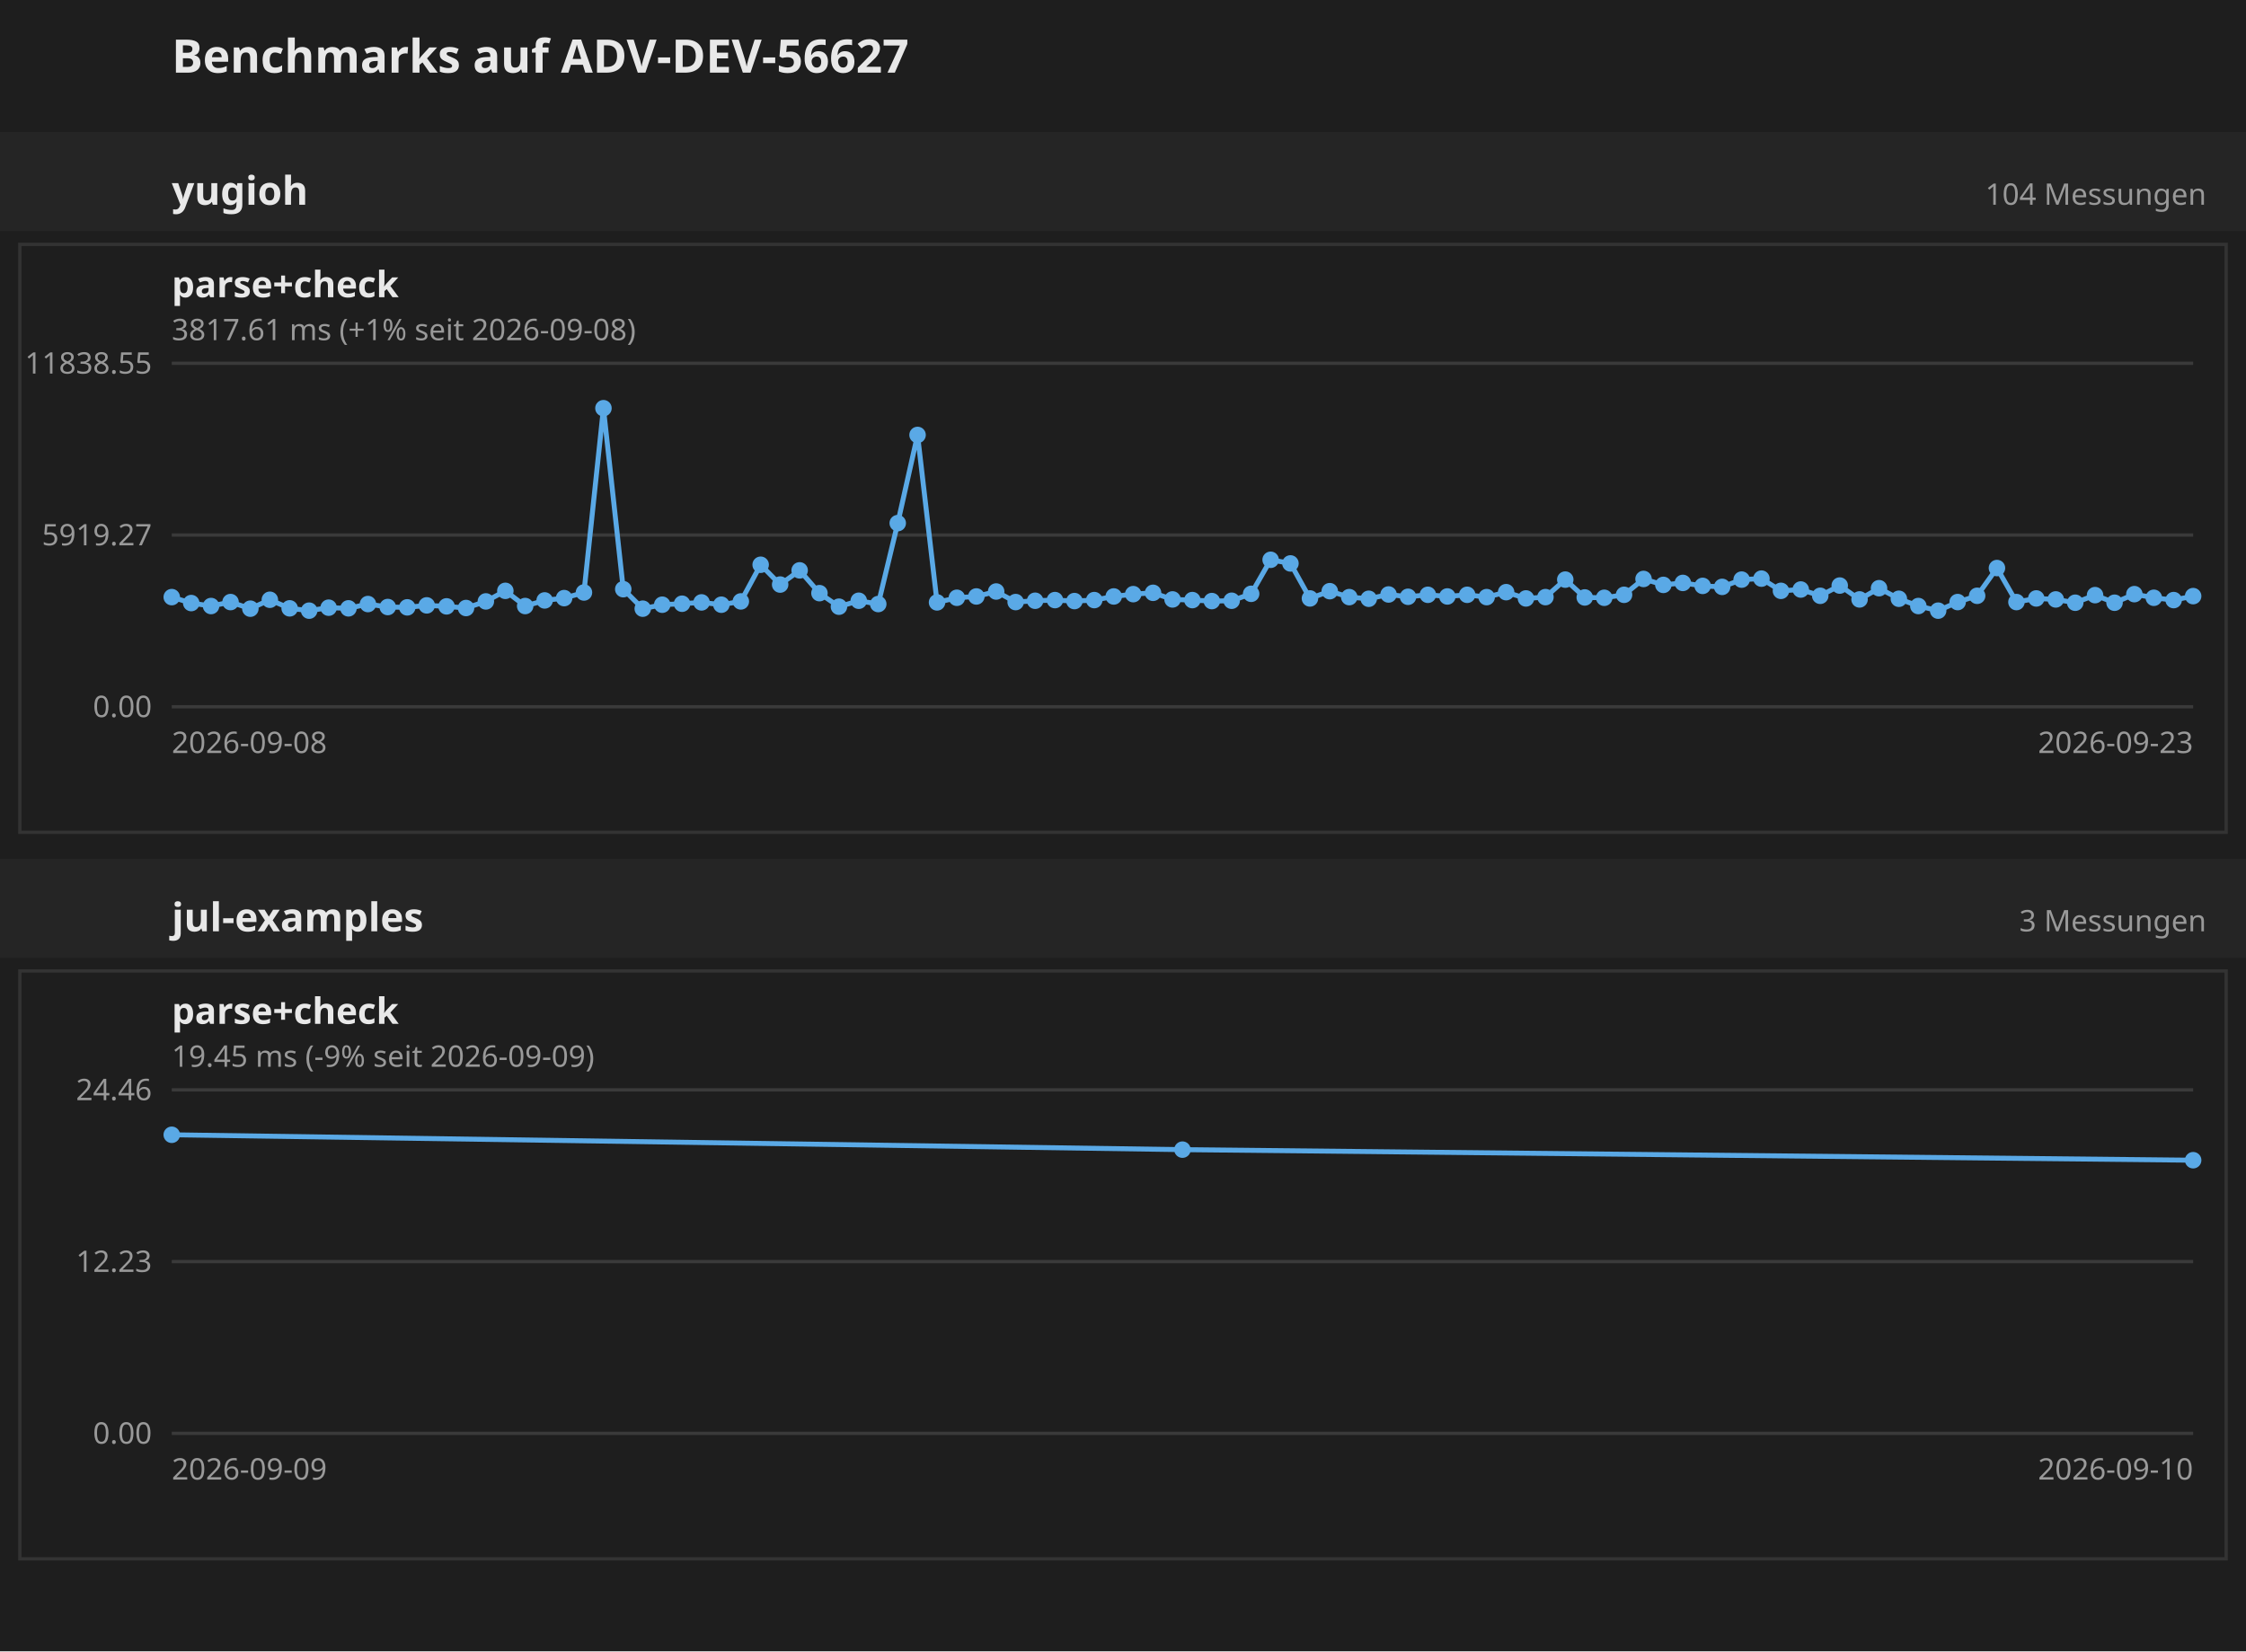
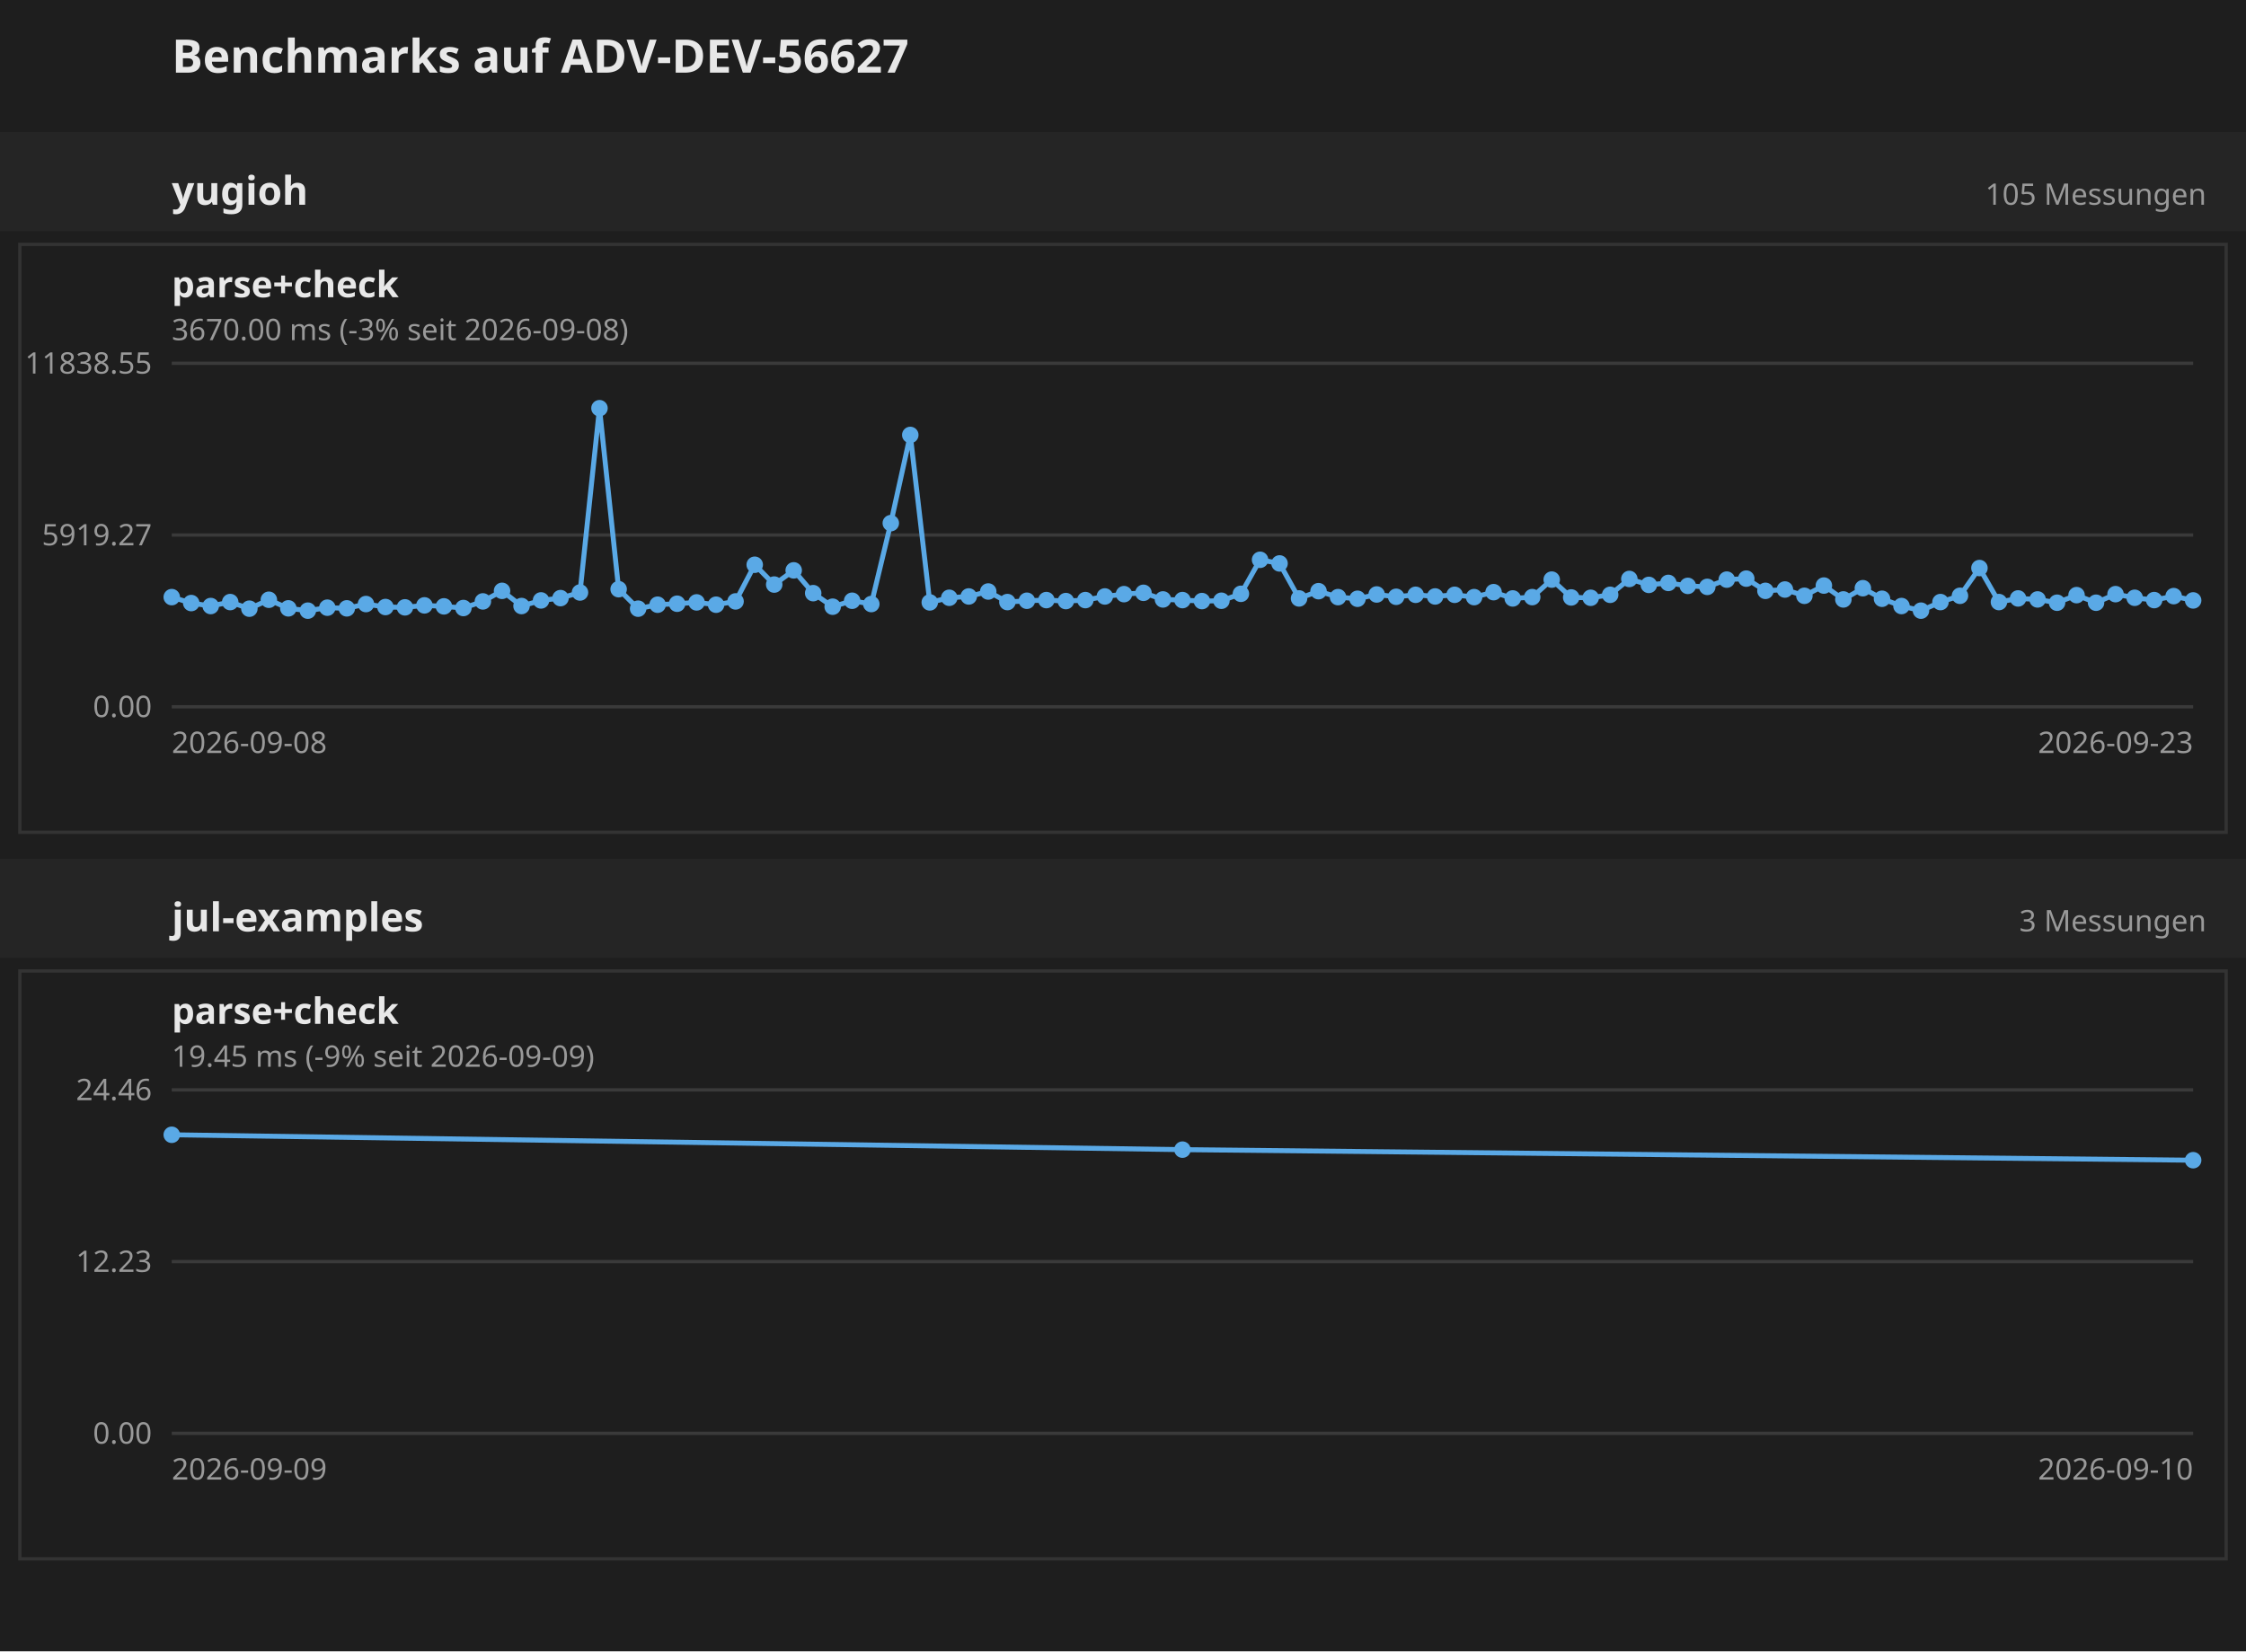
<svg xmlns="http://www.w3.org/2000/svg" width="680" height="500" font-family="sans-serif">
  <rect width="680" height="500" fill="#1e1e1e" />
  <text x="52" y="22" font-size="14" font-weight="bold" fill="#e8e8e8">Benchmarks auf ADV-DEV-56627</text>
  <g transform="translate(0 40)">
    <rect x="0" y="0" width="680" height="30" fill="#252525" />
    <text x="52" y="22" font-size="12" font-weight="bold" fill="#e8e8e8">yugioh</text>
-     <text x="668" y="22" text-anchor="end" font-size="9" fill="#999">104 Messungen</text>
+     <text x="668" y="22" text-anchor="end" font-size="9" fill="#999">105 Messungen</text>
    <g transform="translate(0 30)">
      <g transform="translate(0 0)">
        <rect x="6" y="4" width="668" height="178" fill="none" stroke="#333" />
        <text x="52" y="20" font-size="11" font-weight="bold" fill="#e8e8e8">parse+check</text>
-         <text x="52" y="33" font-size="9" fill="#999">3817.61 ms (+1% seit 2026-09-08)</text>
+         <text x="52" y="33" font-size="9" fill="#999">3670.00 ms (-3% seit 2026-09-08)</text>
        <line x1="52" y1="144.0" x2="664" y2="144.0" stroke="#3a3a3a" />
        <text x="46" y="144.0" text-anchor="end" dominant-baseline="middle" font-size="9" fill="#999">0.00</text>
        <line x1="52" y1="92.0" x2="664" y2="92.0" stroke="#3a3a3a" />
        <text x="46" y="92.0" text-anchor="end" dominant-baseline="middle" font-size="9" fill="#999">5919.27</text>
        <line x1="52" y1="40.0" x2="664" y2="40.0" stroke="#3a3a3a" />
        <text x="46" y="40.0" text-anchor="end" dominant-baseline="middle" font-size="9" fill="#999">11838.55</text>
        <text x="52" y="158" font-size="9" fill="#999">2026-09-08</text>
        <text x="664" y="158" text-anchor="end" font-size="9" fill="#999">2026-09-23</text>
-         <polyline fill="none" stroke="#5aa9e6" stroke-width="1.5" points="52.0,110.8 57.9,112.6 63.9,113.5 69.8,112.3 75.8,114.3 81.7,111.6 87.7,114.2 93.6,114.9 99.5,114.0 105.5,114.2 111.4,112.9 117.4,113.8 123.3,113.9 129.2,113.3 135.2,113.6 141.1,114.1 147.1,112.1 153.0,108.9 159.0,113.5 164.9,111.8 170.8,111.1 176.8,109.4 182.7,53.6 188.7,108.4 194.6,114.3 200.5,113.1 206.5,112.8 212.4,112.4 218.4,113.1 224.3,112.1 230.3,101.0 236.2,107.0 242.1,102.7 248.1,109.6 254.0,113.7 260.0,111.9 265.9,112.9 271.8,88.4 277.8,61.7 283.7,112.4 289.7,111.0 295.6,110.6 301.6,109.1 307.5,112.3 313.4,111.9 319.4,111.7 325.3,112.0 331.3,111.7 337.2,110.6 343.1,109.9 349.1,109.5 355.0,111.5 361.0,111.7 366.9,112.0 372.9,111.9 378.8,109.8 384.7,99.5 390.7,100.6 396.6,111.2 402.6,109.0 408.5,110.8 414.4,111.3 420.4,110.0 426.3,110.7 432.3,110.1 438.2,110.6 444.2,110.1 450.1,110.8 456.0,109.3 462.0,111.2 467.9,110.8 473.9,105.5 479.8,110.9 485.7,111.0 491.7,110.1 497.6,105.3 503.6,107.1 509.5,106.5 515.5,107.4 521.4,107.7 527.3,105.5 533.3,105.2 539.2,108.9 545.2,108.5 551.1,110.4 557.0,107.3 563.0,111.5 568.9,108.1 574.9,111.3 580.8,113.5 586.8,114.9 592.7,112.3 598.6,110.4 604.6,102.0 610.5,112.3 616.5,111.2 622.4,111.5 628.3,112.5 634.3,110.2 640.2,112.5 646.2,109.9 652.1,111.0 658.1,111.7 664.0,110.5" />
+         <polyline fill="none" stroke="#5aa9e6" stroke-width="1.5" points="52.0,110.8 57.9,112.6 63.8,113.5 69.7,112.3 75.5,114.3 81.4,111.6 87.3,114.2 93.2,114.9 99.1,114.0 105.0,114.2 110.8,112.9 116.7,113.8 122.6,113.9 128.5,113.3 134.4,113.6 140.3,114.1 146.2,112.1 152.0,108.9 157.9,113.5 163.8,111.8 169.7,111.1 175.6,109.4 181.5,53.6 187.3,108.4 193.2,114.3 199.1,113.1 205.0,112.8 210.9,112.4 216.8,113.1 222.7,112.1 228.5,101.0 234.4,107.0 240.3,102.7 246.2,109.6 252.1,113.7 258.0,111.9 263.8,112.9 269.7,88.4 275.6,61.7 281.5,112.4 287.4,111.0 293.3,110.6 299.2,109.1 305.0,112.3 310.9,111.9 316.8,111.7 322.7,112.0 328.6,111.7 334.5,110.6 340.3,109.9 346.2,109.5 352.1,111.5 358.0,111.7 363.9,112.0 369.8,111.9 375.7,109.8 381.5,99.5 387.4,100.6 393.3,111.2 399.2,109.0 405.1,110.8 411.0,111.3 416.8,110.0 422.7,110.7 428.6,110.1 434.5,110.6 440.4,110.1 446.3,110.8 452.2,109.3 458.0,111.2 463.9,110.8 469.8,105.5 475.7,110.9 481.6,111.0 487.5,110.1 493.3,105.3 499.2,107.1 505.1,106.5 511.0,107.4 516.9,107.7 522.8,105.5 528.7,105.2 534.5,108.9 540.4,108.5 546.3,110.4 552.2,107.3 558.1,111.5 564.0,108.1 569.8,111.3 575.7,113.5 581.6,114.9 587.5,112.3 593.4,110.4 599.3,102.0 605.2,112.3 611.0,111.2 616.9,111.5 622.8,112.5 628.7,110.2 634.6,112.5 640.5,109.9 646.3,111.0 652.2,111.7 658.1,110.5 664.0,111.8" />
        <circle cx="52.0" cy="110.8" r="2.5" fill="#5aa9e6" />
        <circle cx="57.9" cy="112.6" r="2.5" fill="#5aa9e6" />
-         <circle cx="63.9" cy="113.5" r="2.5" fill="#5aa9e6" />
-         <circle cx="69.8" cy="112.3" r="2.5" fill="#5aa9e6" />
-         <circle cx="75.8" cy="114.3" r="2.5" fill="#5aa9e6" />
-         <circle cx="81.7" cy="111.6" r="2.5" fill="#5aa9e6" />
-         <circle cx="87.7" cy="114.2" r="2.5" fill="#5aa9e6" />
-         <circle cx="93.6" cy="114.9" r="2.5" fill="#5aa9e6" />
-         <circle cx="99.5" cy="114.0" r="2.5" fill="#5aa9e6" />
-         <circle cx="105.5" cy="114.2" r="2.5" fill="#5aa9e6" />
-         <circle cx="111.4" cy="112.9" r="2.5" fill="#5aa9e6" />
-         <circle cx="117.4" cy="113.8" r="2.5" fill="#5aa9e6" />
-         <circle cx="123.3" cy="113.9" r="2.5" fill="#5aa9e6" />
-         <circle cx="129.2" cy="113.3" r="2.5" fill="#5aa9e6" />
-         <circle cx="135.2" cy="113.6" r="2.5" fill="#5aa9e6" />
-         <circle cx="141.1" cy="114.1" r="2.5" fill="#5aa9e6" />
-         <circle cx="147.1" cy="112.1" r="2.5" fill="#5aa9e6" />
-         <circle cx="153.0" cy="108.9" r="2.5" fill="#5aa9e6" />
-         <circle cx="159.0" cy="113.5" r="2.5" fill="#5aa9e6" />
-         <circle cx="164.9" cy="111.8" r="2.5" fill="#5aa9e6" />
-         <circle cx="170.8" cy="111.1" r="2.5" fill="#5aa9e6" />
-         <circle cx="176.8" cy="109.4" r="2.5" fill="#5aa9e6" />
-         <circle cx="182.7" cy="53.6" r="2.5" fill="#5aa9e6" />
-         <circle cx="188.7" cy="108.4" r="2.5" fill="#5aa9e6" />
-         <circle cx="194.6" cy="114.3" r="2.5" fill="#5aa9e6" />
-         <circle cx="200.5" cy="113.1" r="2.5" fill="#5aa9e6" />
-         <circle cx="206.5" cy="112.8" r="2.5" fill="#5aa9e6" />
-         <circle cx="212.4" cy="112.4" r="2.5" fill="#5aa9e6" />
-         <circle cx="218.4" cy="113.1" r="2.5" fill="#5aa9e6" />
-         <circle cx="224.3" cy="112.1" r="2.5" fill="#5aa9e6" />
-         <circle cx="230.3" cy="101.0" r="2.5" fill="#5aa9e6" />
-         <circle cx="236.2" cy="107.0" r="2.5" fill="#5aa9e6" />
-         <circle cx="242.1" cy="102.7" r="2.5" fill="#5aa9e6" />
-         <circle cx="248.1" cy="109.6" r="2.5" fill="#5aa9e6" />
-         <circle cx="254.0" cy="113.7" r="2.5" fill="#5aa9e6" />
-         <circle cx="260.0" cy="111.9" r="2.5" fill="#5aa9e6" />
-         <circle cx="265.9" cy="112.9" r="2.5" fill="#5aa9e6" />
-         <circle cx="271.8" cy="88.4" r="2.5" fill="#5aa9e6" />
-         <circle cx="277.8" cy="61.7" r="2.5" fill="#5aa9e6" />
-         <circle cx="283.7" cy="112.4" r="2.5" fill="#5aa9e6" />
-         <circle cx="289.7" cy="111.0" r="2.5" fill="#5aa9e6" />
-         <circle cx="295.6" cy="110.6" r="2.5" fill="#5aa9e6" />
-         <circle cx="301.6" cy="109.1" r="2.5" fill="#5aa9e6" />
-         <circle cx="307.5" cy="112.3" r="2.5" fill="#5aa9e6" />
-         <circle cx="313.4" cy="111.9" r="2.5" fill="#5aa9e6" />
-         <circle cx="319.4" cy="111.7" r="2.5" fill="#5aa9e6" />
-         <circle cx="325.3" cy="112.0" r="2.5" fill="#5aa9e6" />
-         <circle cx="331.3" cy="111.7" r="2.5" fill="#5aa9e6" />
-         <circle cx="337.2" cy="110.6" r="2.5" fill="#5aa9e6" />
-         <circle cx="343.1" cy="109.9" r="2.5" fill="#5aa9e6" />
-         <circle cx="349.1" cy="109.5" r="2.5" fill="#5aa9e6" />
-         <circle cx="355.0" cy="111.5" r="2.5" fill="#5aa9e6" />
-         <circle cx="361.0" cy="111.7" r="2.5" fill="#5aa9e6" />
-         <circle cx="366.9" cy="112.0" r="2.5" fill="#5aa9e6" />
-         <circle cx="372.9" cy="111.9" r="2.5" fill="#5aa9e6" />
-         <circle cx="378.8" cy="109.8" r="2.5" fill="#5aa9e6" />
-         <circle cx="384.7" cy="99.5" r="2.5" fill="#5aa9e6" />
-         <circle cx="390.7" cy="100.6" r="2.5" fill="#5aa9e6" />
-         <circle cx="396.6" cy="111.2" r="2.5" fill="#5aa9e6" />
-         <circle cx="402.6" cy="109.0" r="2.5" fill="#5aa9e6" />
-         <circle cx="408.5" cy="110.8" r="2.5" fill="#5aa9e6" />
-         <circle cx="414.4" cy="111.3" r="2.5" fill="#5aa9e6" />
-         <circle cx="420.4" cy="110.0" r="2.5" fill="#5aa9e6" />
-         <circle cx="426.3" cy="110.7" r="2.5" fill="#5aa9e6" />
-         <circle cx="432.3" cy="110.1" r="2.5" fill="#5aa9e6" />
-         <circle cx="438.2" cy="110.6" r="2.5" fill="#5aa9e6" />
-         <circle cx="444.2" cy="110.1" r="2.5" fill="#5aa9e6" />
-         <circle cx="450.1" cy="110.8" r="2.5" fill="#5aa9e6" />
-         <circle cx="456.0" cy="109.3" r="2.5" fill="#5aa9e6" />
-         <circle cx="462.0" cy="111.2" r="2.5" fill="#5aa9e6" />
-         <circle cx="467.9" cy="110.8" r="2.5" fill="#5aa9e6" />
-         <circle cx="473.9" cy="105.5" r="2.5" fill="#5aa9e6" />
-         <circle cx="479.8" cy="110.9" r="2.5" fill="#5aa9e6" />
-         <circle cx="485.7" cy="111.0" r="2.5" fill="#5aa9e6" />
-         <circle cx="491.7" cy="110.1" r="2.5" fill="#5aa9e6" />
-         <circle cx="497.6" cy="105.3" r="2.5" fill="#5aa9e6" />
-         <circle cx="503.6" cy="107.1" r="2.5" fill="#5aa9e6" />
-         <circle cx="509.5" cy="106.5" r="2.5" fill="#5aa9e6" />
-         <circle cx="515.5" cy="107.4" r="2.5" fill="#5aa9e6" />
-         <circle cx="521.4" cy="107.7" r="2.5" fill="#5aa9e6" />
-         <circle cx="527.3" cy="105.5" r="2.5" fill="#5aa9e6" />
-         <circle cx="533.3" cy="105.2" r="2.5" fill="#5aa9e6" />
-         <circle cx="539.2" cy="108.9" r="2.5" fill="#5aa9e6" />
-         <circle cx="545.2" cy="108.5" r="2.5" fill="#5aa9e6" />
-         <circle cx="551.1" cy="110.4" r="2.5" fill="#5aa9e6" />
-         <circle cx="557.0" cy="107.3" r="2.5" fill="#5aa9e6" />
-         <circle cx="563.0" cy="111.5" r="2.5" fill="#5aa9e6" />
-         <circle cx="568.9" cy="108.1" r="2.5" fill="#5aa9e6" />
-         <circle cx="574.9" cy="111.3" r="2.5" fill="#5aa9e6" />
-         <circle cx="580.8" cy="113.5" r="2.5" fill="#5aa9e6" />
-         <circle cx="586.8" cy="114.9" r="2.5" fill="#5aa9e6" />
-         <circle cx="592.7" cy="112.3" r="2.5" fill="#5aa9e6" />
-         <circle cx="598.6" cy="110.4" r="2.5" fill="#5aa9e6" />
-         <circle cx="604.6" cy="102.0" r="2.5" fill="#5aa9e6" />
-         <circle cx="610.5" cy="112.3" r="2.5" fill="#5aa9e6" />
-         <circle cx="616.5" cy="111.2" r="2.5" fill="#5aa9e6" />
-         <circle cx="622.4" cy="111.5" r="2.5" fill="#5aa9e6" />
-         <circle cx="628.3" cy="112.5" r="2.5" fill="#5aa9e6" />
-         <circle cx="634.3" cy="110.2" r="2.5" fill="#5aa9e6" />
-         <circle cx="640.2" cy="112.5" r="2.5" fill="#5aa9e6" />
-         <circle cx="646.2" cy="109.9" r="2.5" fill="#5aa9e6" />
-         <circle cx="652.1" cy="111.0" r="2.5" fill="#5aa9e6" />
-         <circle cx="658.1" cy="111.7" r="2.5" fill="#5aa9e6" />
-         <circle cx="664.0" cy="110.5" r="2.5" fill="#5aa9e6" />
+         <circle cx="63.8" cy="113.5" r="2.5" fill="#5aa9e6" />
+         <circle cx="69.7" cy="112.3" r="2.5" fill="#5aa9e6" />
+         <circle cx="75.5" cy="114.3" r="2.5" fill="#5aa9e6" />
+         <circle cx="81.4" cy="111.6" r="2.5" fill="#5aa9e6" />
+         <circle cx="87.3" cy="114.2" r="2.5" fill="#5aa9e6" />
+         <circle cx="93.2" cy="114.9" r="2.5" fill="#5aa9e6" />
+         <circle cx="99.1" cy="114.0" r="2.5" fill="#5aa9e6" />
+         <circle cx="105.0" cy="114.2" r="2.5" fill="#5aa9e6" />
+         <circle cx="110.8" cy="112.9" r="2.5" fill="#5aa9e6" />
+         <circle cx="116.7" cy="113.8" r="2.5" fill="#5aa9e6" />
+         <circle cx="122.6" cy="113.9" r="2.5" fill="#5aa9e6" />
+         <circle cx="128.5" cy="113.3" r="2.5" fill="#5aa9e6" />
+         <circle cx="134.4" cy="113.6" r="2.5" fill="#5aa9e6" />
+         <circle cx="140.3" cy="114.1" r="2.5" fill="#5aa9e6" />
+         <circle cx="146.2" cy="112.1" r="2.5" fill="#5aa9e6" />
+         <circle cx="152.0" cy="108.9" r="2.5" fill="#5aa9e6" />
+         <circle cx="157.9" cy="113.5" r="2.5" fill="#5aa9e6" />
+         <circle cx="163.8" cy="111.8" r="2.5" fill="#5aa9e6" />
+         <circle cx="169.7" cy="111.1" r="2.5" fill="#5aa9e6" />
+         <circle cx="175.6" cy="109.4" r="2.5" fill="#5aa9e6" />
+         <circle cx="181.5" cy="53.6" r="2.5" fill="#5aa9e6" />
+         <circle cx="187.3" cy="108.4" r="2.5" fill="#5aa9e6" />
+         <circle cx="193.2" cy="114.3" r="2.5" fill="#5aa9e6" />
+         <circle cx="199.1" cy="113.1" r="2.5" fill="#5aa9e6" />
+         <circle cx="205.0" cy="112.8" r="2.5" fill="#5aa9e6" />
+         <circle cx="210.9" cy="112.4" r="2.5" fill="#5aa9e6" />
+         <circle cx="216.8" cy="113.1" r="2.5" fill="#5aa9e6" />
+         <circle cx="222.7" cy="112.1" r="2.5" fill="#5aa9e6" />
+         <circle cx="228.5" cy="101.0" r="2.5" fill="#5aa9e6" />
+         <circle cx="234.4" cy="107.0" r="2.5" fill="#5aa9e6" />
+         <circle cx="240.3" cy="102.7" r="2.5" fill="#5aa9e6" />
+         <circle cx="246.2" cy="109.6" r="2.5" fill="#5aa9e6" />
+         <circle cx="252.1" cy="113.7" r="2.5" fill="#5aa9e6" />
+         <circle cx="258.0" cy="111.9" r="2.5" fill="#5aa9e6" />
+         <circle cx="263.8" cy="112.9" r="2.5" fill="#5aa9e6" />
+         <circle cx="269.7" cy="88.4" r="2.5" fill="#5aa9e6" />
+         <circle cx="275.6" cy="61.7" r="2.5" fill="#5aa9e6" />
+         <circle cx="281.5" cy="112.4" r="2.5" fill="#5aa9e6" />
+         <circle cx="287.4" cy="111.0" r="2.5" fill="#5aa9e6" />
+         <circle cx="293.3" cy="110.6" r="2.5" fill="#5aa9e6" />
+         <circle cx="299.2" cy="109.1" r="2.5" fill="#5aa9e6" />
+         <circle cx="305.0" cy="112.3" r="2.5" fill="#5aa9e6" />
+         <circle cx="310.9" cy="111.9" r="2.5" fill="#5aa9e6" />
+         <circle cx="316.8" cy="111.7" r="2.5" fill="#5aa9e6" />
+         <circle cx="322.7" cy="112.0" r="2.5" fill="#5aa9e6" />
+         <circle cx="328.6" cy="111.7" r="2.5" fill="#5aa9e6" />
+         <circle cx="334.5" cy="110.6" r="2.5" fill="#5aa9e6" />
+         <circle cx="340.3" cy="109.9" r="2.5" fill="#5aa9e6" />
+         <circle cx="346.2" cy="109.5" r="2.5" fill="#5aa9e6" />
+         <circle cx="352.1" cy="111.5" r="2.5" fill="#5aa9e6" />
+         <circle cx="358.0" cy="111.7" r="2.5" fill="#5aa9e6" />
+         <circle cx="363.9" cy="112.0" r="2.5" fill="#5aa9e6" />
+         <circle cx="369.8" cy="111.9" r="2.5" fill="#5aa9e6" />
+         <circle cx="375.7" cy="109.8" r="2.5" fill="#5aa9e6" />
+         <circle cx="381.5" cy="99.5" r="2.5" fill="#5aa9e6" />
+         <circle cx="387.4" cy="100.6" r="2.5" fill="#5aa9e6" />
+         <circle cx="393.3" cy="111.2" r="2.5" fill="#5aa9e6" />
+         <circle cx="399.2" cy="109.0" r="2.5" fill="#5aa9e6" />
+         <circle cx="405.1" cy="110.8" r="2.5" fill="#5aa9e6" />
+         <circle cx="411.0" cy="111.3" r="2.5" fill="#5aa9e6" />
+         <circle cx="416.8" cy="110.0" r="2.5" fill="#5aa9e6" />
+         <circle cx="422.7" cy="110.7" r="2.5" fill="#5aa9e6" />
+         <circle cx="428.6" cy="110.1" r="2.5" fill="#5aa9e6" />
+         <circle cx="434.5" cy="110.6" r="2.5" fill="#5aa9e6" />
+         <circle cx="440.4" cy="110.1" r="2.5" fill="#5aa9e6" />
+         <circle cx="446.3" cy="110.8" r="2.5" fill="#5aa9e6" />
+         <circle cx="452.2" cy="109.3" r="2.5" fill="#5aa9e6" />
+         <circle cx="458.0" cy="111.2" r="2.5" fill="#5aa9e6" />
+         <circle cx="463.9" cy="110.8" r="2.5" fill="#5aa9e6" />
+         <circle cx="469.8" cy="105.5" r="2.5" fill="#5aa9e6" />
+         <circle cx="475.7" cy="110.9" r="2.5" fill="#5aa9e6" />
+         <circle cx="481.6" cy="111.0" r="2.5" fill="#5aa9e6" />
+         <circle cx="487.5" cy="110.1" r="2.5" fill="#5aa9e6" />
+         <circle cx="493.3" cy="105.3" r="2.5" fill="#5aa9e6" />
+         <circle cx="499.2" cy="107.1" r="2.5" fill="#5aa9e6" />
+         <circle cx="505.1" cy="106.5" r="2.5" fill="#5aa9e6" />
+         <circle cx="511.0" cy="107.4" r="2.5" fill="#5aa9e6" />
+         <circle cx="516.9" cy="107.7" r="2.5" fill="#5aa9e6" />
+         <circle cx="522.8" cy="105.5" r="2.5" fill="#5aa9e6" />
+         <circle cx="528.7" cy="105.2" r="2.5" fill="#5aa9e6" />
+         <circle cx="534.5" cy="108.9" r="2.5" fill="#5aa9e6" />
+         <circle cx="540.4" cy="108.5" r="2.5" fill="#5aa9e6" />
+         <circle cx="546.3" cy="110.4" r="2.5" fill="#5aa9e6" />
+         <circle cx="552.2" cy="107.3" r="2.5" fill="#5aa9e6" />
+         <circle cx="558.1" cy="111.5" r="2.5" fill="#5aa9e6" />
+         <circle cx="564.0" cy="108.1" r="2.5" fill="#5aa9e6" />
+         <circle cx="569.8" cy="111.3" r="2.5" fill="#5aa9e6" />
+         <circle cx="575.7" cy="113.5" r="2.5" fill="#5aa9e6" />
+         <circle cx="581.6" cy="114.9" r="2.5" fill="#5aa9e6" />
+         <circle cx="587.5" cy="112.3" r="2.5" fill="#5aa9e6" />
+         <circle cx="593.4" cy="110.4" r="2.5" fill="#5aa9e6" />
+         <circle cx="599.3" cy="102.0" r="2.5" fill="#5aa9e6" />
+         <circle cx="605.2" cy="112.3" r="2.5" fill="#5aa9e6" />
+         <circle cx="611.0" cy="111.2" r="2.5" fill="#5aa9e6" />
+         <circle cx="616.9" cy="111.5" r="2.5" fill="#5aa9e6" />
+         <circle cx="622.8" cy="112.5" r="2.5" fill="#5aa9e6" />
+         <circle cx="628.7" cy="110.2" r="2.5" fill="#5aa9e6" />
+         <circle cx="634.6" cy="112.5" r="2.5" fill="#5aa9e6" />
+         <circle cx="640.5" cy="109.9" r="2.5" fill="#5aa9e6" />
+         <circle cx="646.3" cy="111.0" r="2.5" fill="#5aa9e6" />
+         <circle cx="652.2" cy="111.7" r="2.5" fill="#5aa9e6" />
+         <circle cx="658.1" cy="110.5" r="2.5" fill="#5aa9e6" />
+         <circle cx="664.0" cy="111.8" r="2.5" fill="#5aa9e6" />
      </g>
    </g>
  </g>
  <g transform="translate(0 260)">
    <rect x="0" y="0" width="680" height="30" fill="#252525" />
    <text x="52" y="22" font-size="12" font-weight="bold" fill="#e8e8e8">jul-examples</text>
    <text x="668" y="22" text-anchor="end" font-size="9" fill="#999">3 Messungen</text>
    <g transform="translate(0 30)">
      <g transform="translate(0 0)">
        <rect x="6" y="4" width="668" height="178" fill="none" stroke="#333" />
        <text x="52" y="20" font-size="11" font-weight="bold" fill="#e8e8e8">parse+check</text>
        <text x="52" y="33" font-size="9" fill="#999">19.45 ms (-9% seit 2026-09-09)</text>
        <line x1="52" y1="144.0" x2="664" y2="144.0" stroke="#3a3a3a" />
        <text x="46" y="144.0" text-anchor="end" dominant-baseline="middle" font-size="9" fill="#999">0.00</text>
        <line x1="52" y1="92.0" x2="664" y2="92.0" stroke="#3a3a3a" />
        <text x="46" y="92.0" text-anchor="end" dominant-baseline="middle" font-size="9" fill="#999">12.23</text>
        <line x1="52" y1="40.0" x2="664" y2="40.0" stroke="#3a3a3a" />
        <text x="46" y="40.0" text-anchor="end" dominant-baseline="middle" font-size="9" fill="#999">24.46</text>
        <text x="52" y="158" font-size="9" fill="#999">2026-09-09</text>
        <text x="664" y="158" text-anchor="end" font-size="9" fill="#999">2026-09-10</text>
        <polyline fill="none" stroke="#5aa9e6" stroke-width="1.5" points="52.0,53.6 358.0,58.1 664.0,61.3" />
        <circle cx="52.0" cy="53.6" r="2.5" fill="#5aa9e6" />
        <circle cx="358.0" cy="58.1" r="2.5" fill="#5aa9e6" />
        <circle cx="664.0" cy="61.3" r="2.5" fill="#5aa9e6" />
      </g>
    </g>
  </g>
</svg>
